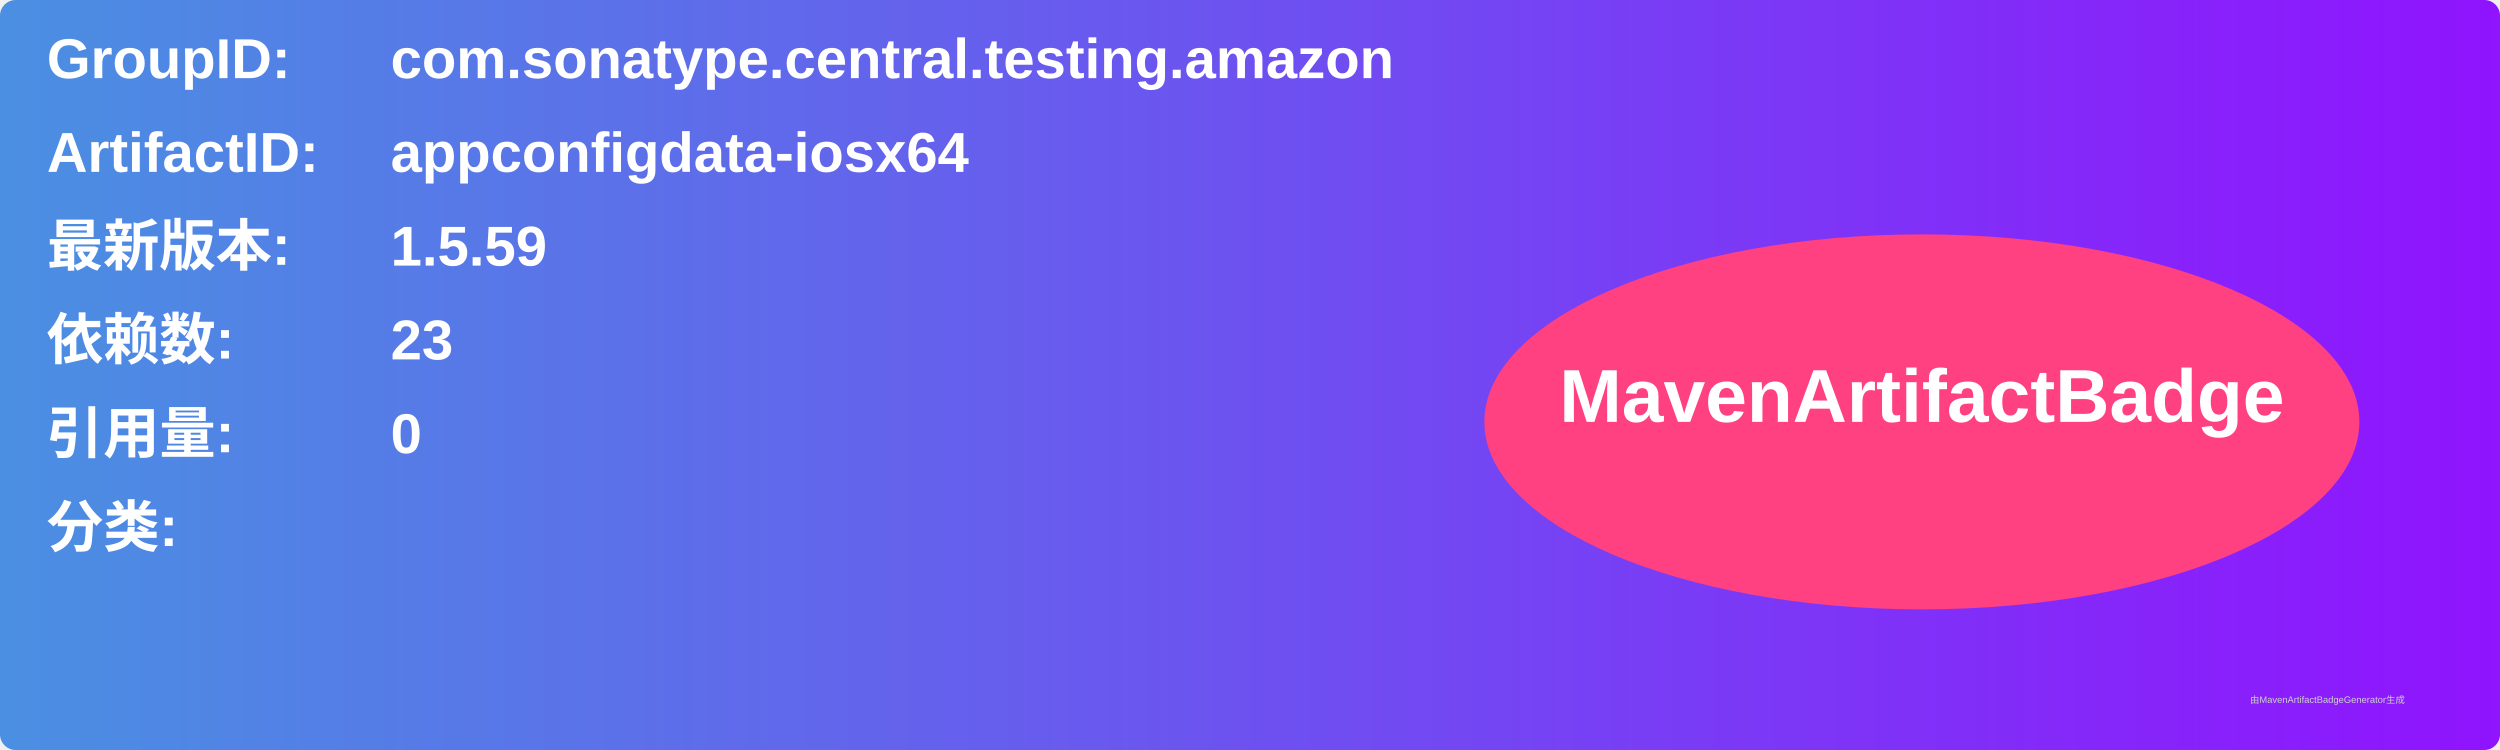
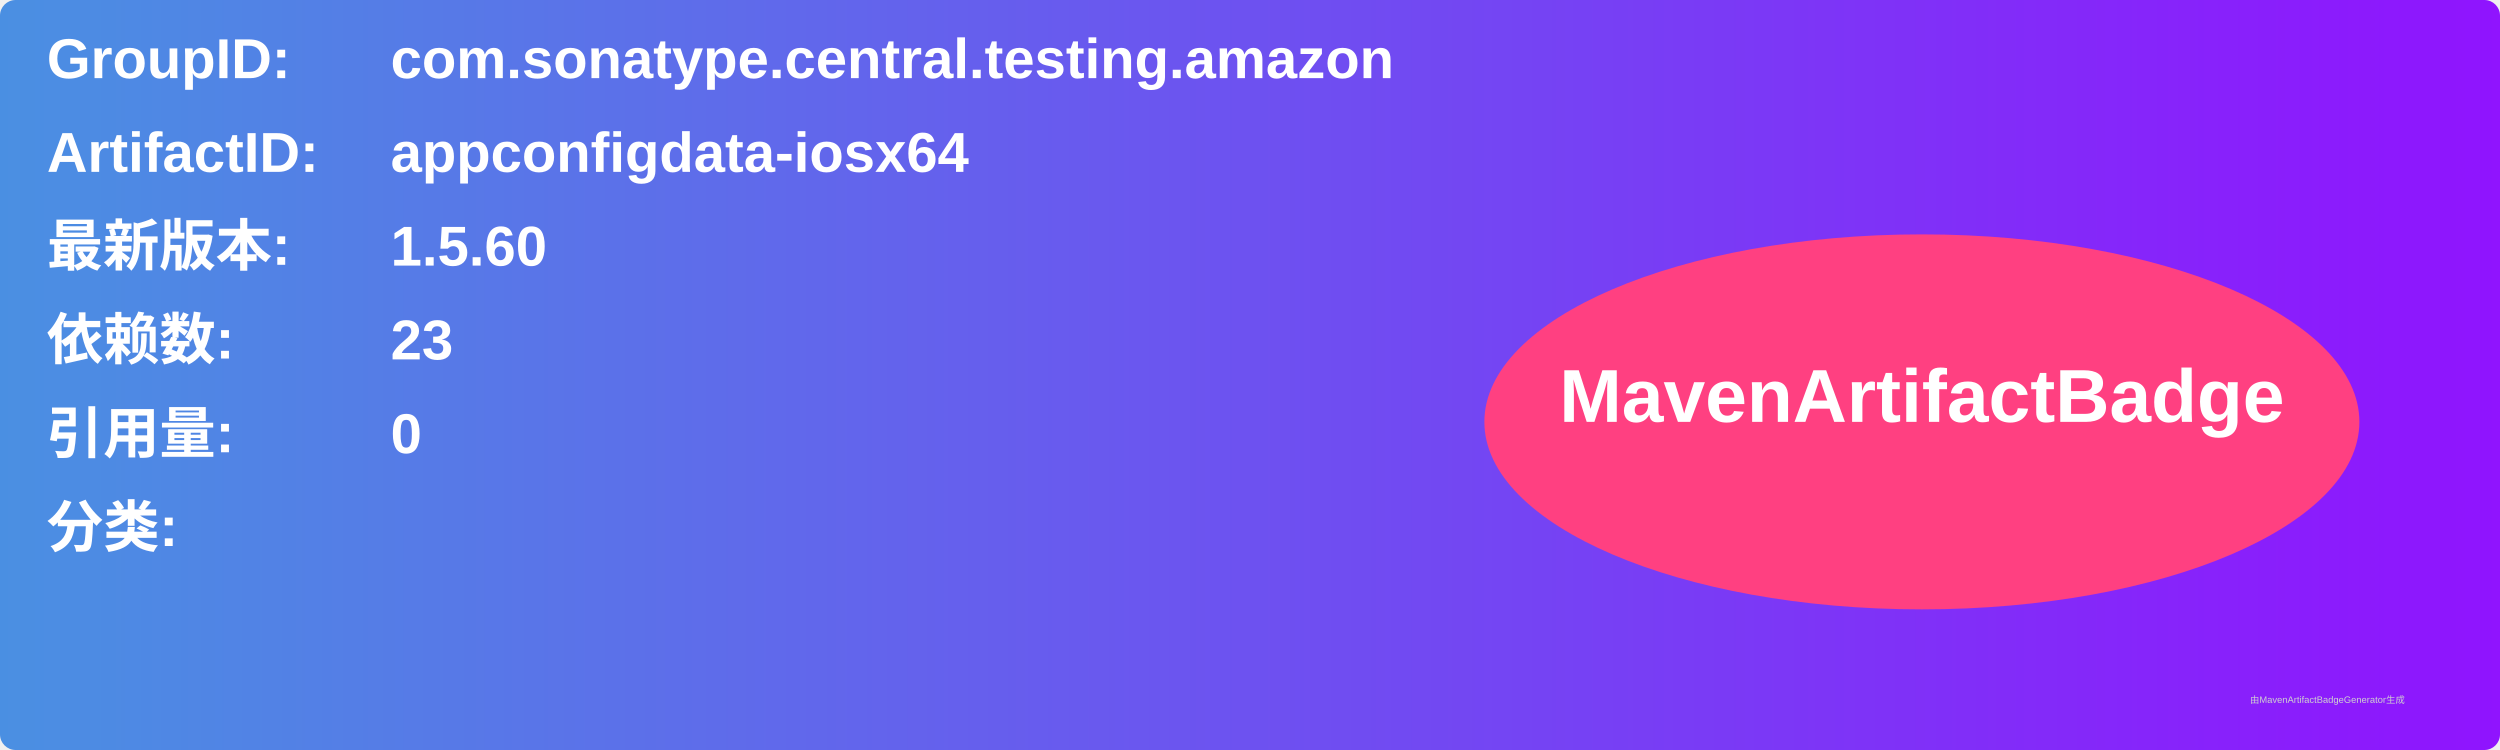
<svg xmlns="http://www.w3.org/2000/svg" width="800" height="240" viewBox="0 0 800 240">
  <linearGradient id="grad" x1="0%" y1="0%" x2="100%" y2="0%">
    <stop offset="0%" stop-color="#4a90e2" />
    <stop offset="100%" stop-color="#9013fe" />
  </linearGradient>
  <rect width="100%" height="100%" rx="5" ry="5" fill="url(#grad)" />
  <g transform="translate(15, 15)">
    <text x="0" y="10" font-family="Arial" font-size="18" fill="white" font-weight="bold" width="260">GroupID:</text>
    <text x="110" y="10" font-family="Arial" font-size="18" fill="white" font-weight="bold" width="460">com.sonatype.central.testing.amazon</text>
    <text x="0" y="40" font-family="Arial" font-size="18" fill="white" font-weight="bold" width="260">ArtifactID:</text>
    <text x="110" y="40" font-family="Arial" font-size="18" fill="white" font-weight="bold" width="460">appconfigdata-iosx64</text>
    <text x="0" y="70" font-family="Arial" font-size="18" fill="white" font-weight="bold">最新版本:</text>
    <text x="110" y="70" font-family="Arial" font-size="18" fill="white" font-weight="bold">
-       <tspan font-weight="bold">1.5.59</tspan>
+       <tspan font-weight="bold">1.5.60</tspan>
    </text>
    <text x="0" y="100" font-family="Arial" font-size="18" fill="white" font-weight="bold">依赖数: </text>
    <text x="110" y="100" font-family="Arial" font-size="18" fill="white">
      <tspan font-weight="bold">23</tspan>
    </text>
    <text x="0" y="130" font-family="Arial" font-size="18" fill="white" font-weight="bold">引用量: </text>
    <text x="110" y="130" font-family="Arial" font-size="18" fill="white">
      <tspan font-weight="bold">0</tspan>
    </text>
    <text x="0" y="160" font-family="Arial" font-size="18" fill="white" font-weight="bold">分类:</text>
    <text x="10" y="190" font-family="Arial" font-size="10" fill="white">
      <tspan font-weight="bold" />
    </text>
    <ellipse cx="600" cy="120" rx="140" ry="60" fill="#ff4081" />
    <text x="600" y="120" text-anchor="middle" font-family="Arial" font-size="24" fill="white" font-weight="bold">MavenArtifactBadge</text>
  </g>
  <text x="720" y="225" font-family="Arial" font-size="3" fill="#d0d0d0">由MavenArtifactBadgeGenerator生成</text>
</svg>
